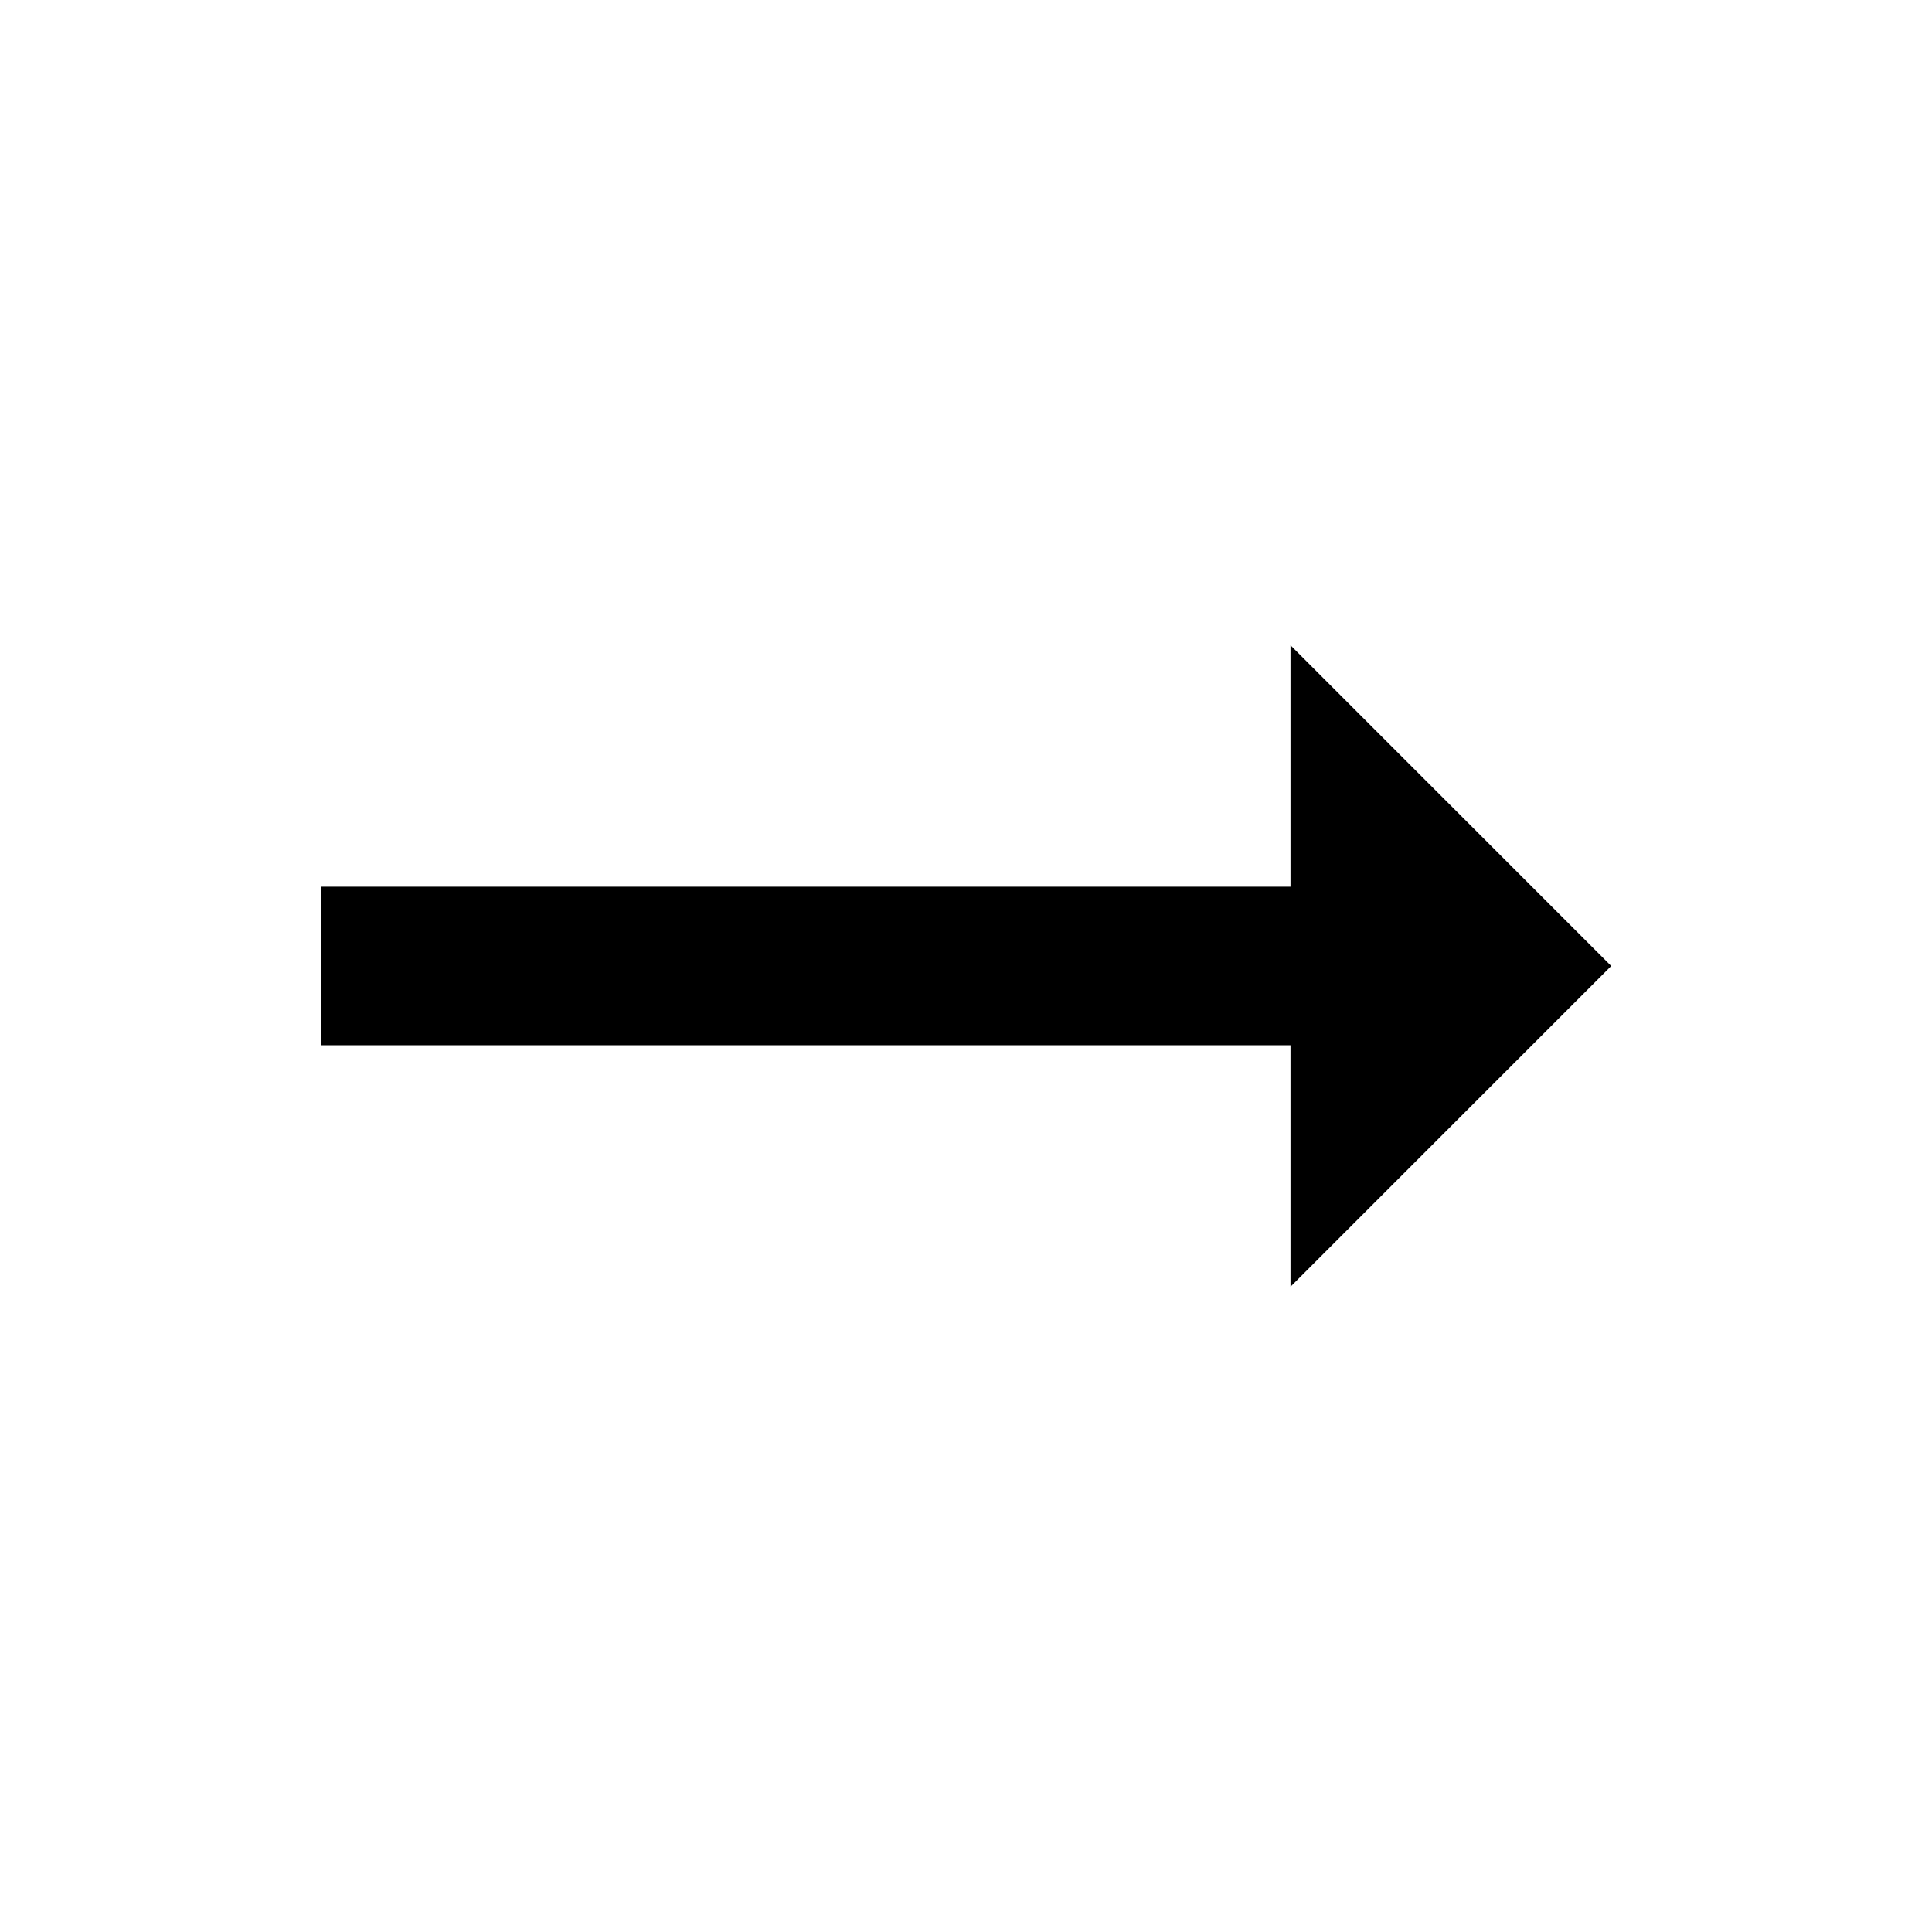
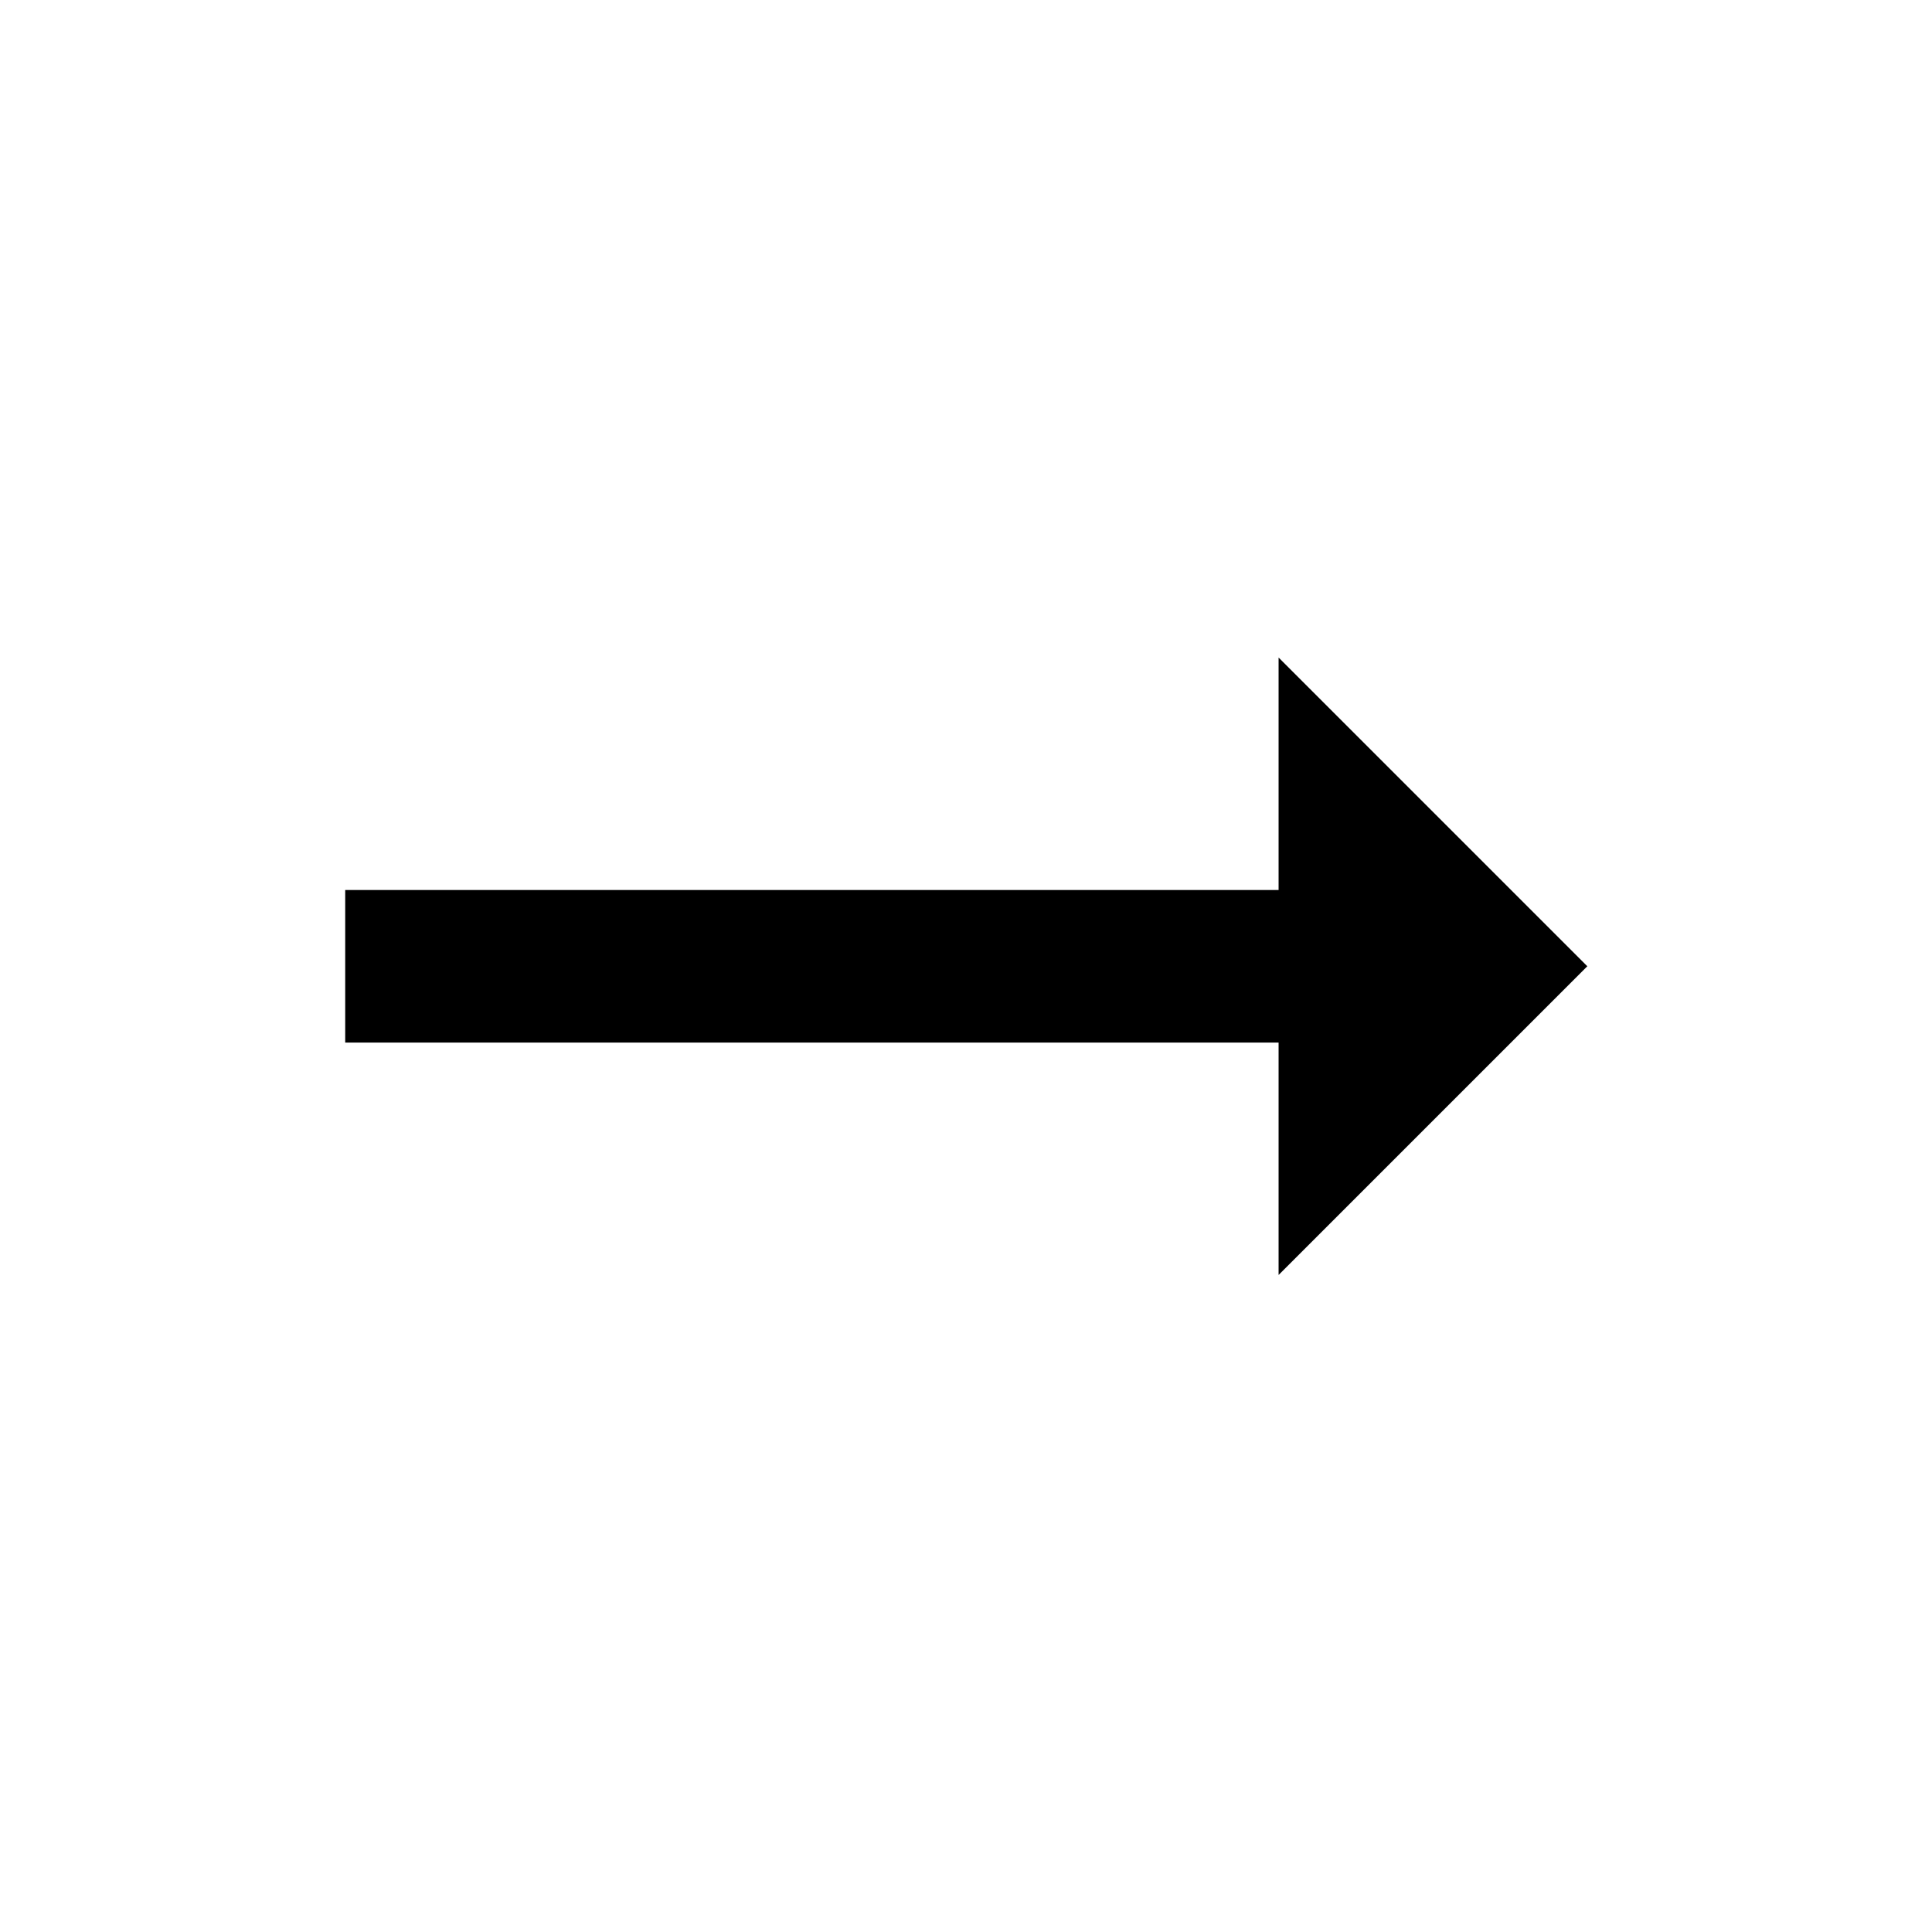
- <svg xmlns="http://www.w3.org/2000/svg" version="1.1" width="24" height="24" viewBox="0 0 24 24">
-   <path d="M16.031 11.016v-3l3.984 3.984-3.984 3.984v-3h-12.047v-1.969h12.047z" />
+ <svg xmlns="http://www.w3.org/2000/svg" width="32" height="32" viewBox="-6.67 -6.67 37.33 37.33">
+   <path d="M18.035 10.526V6.035L24 12l-5.965 5.965v-4.491H0v-2.947h18.035z" />
</svg>
